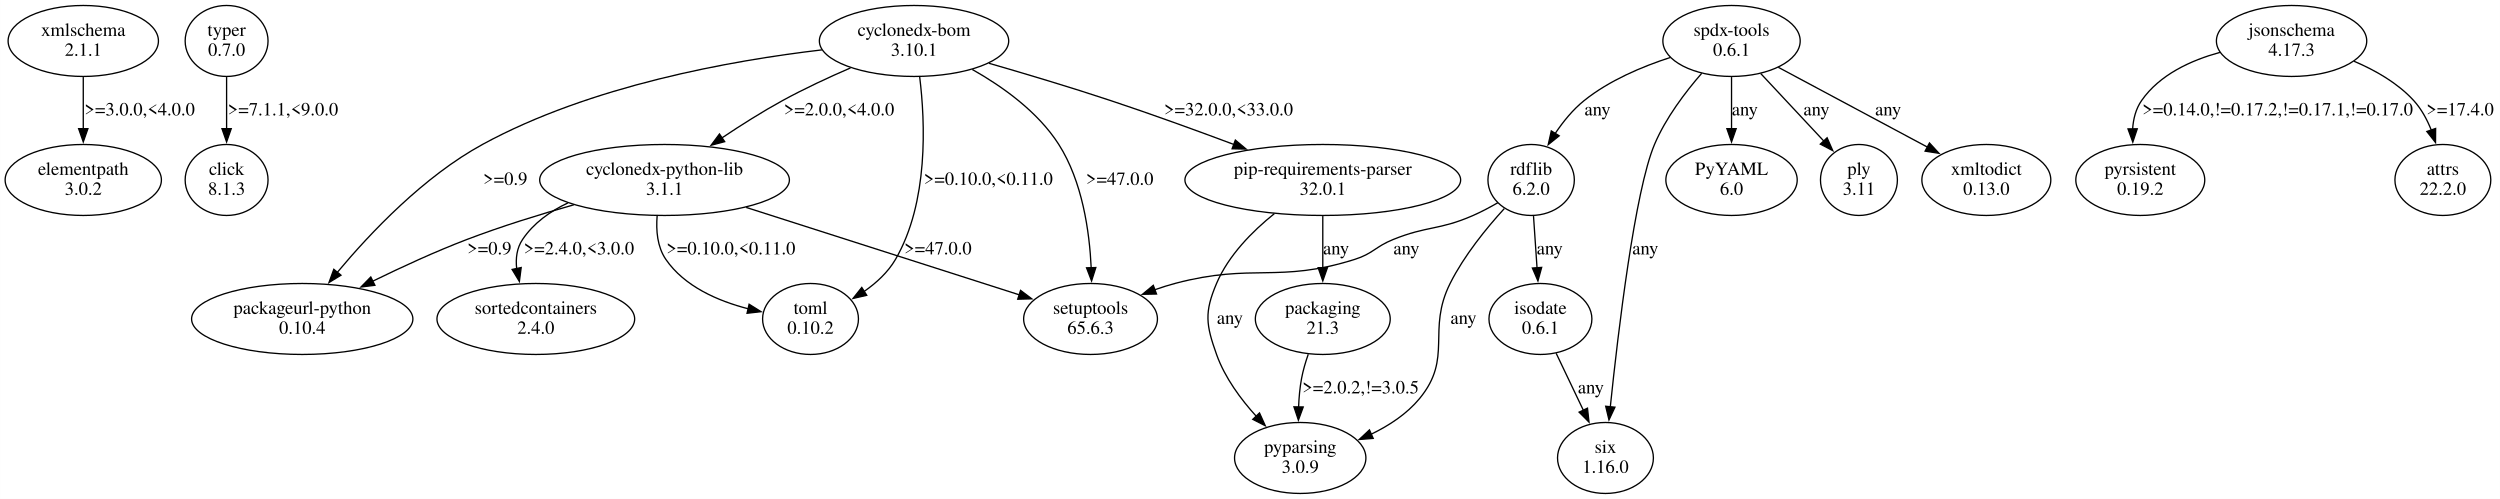
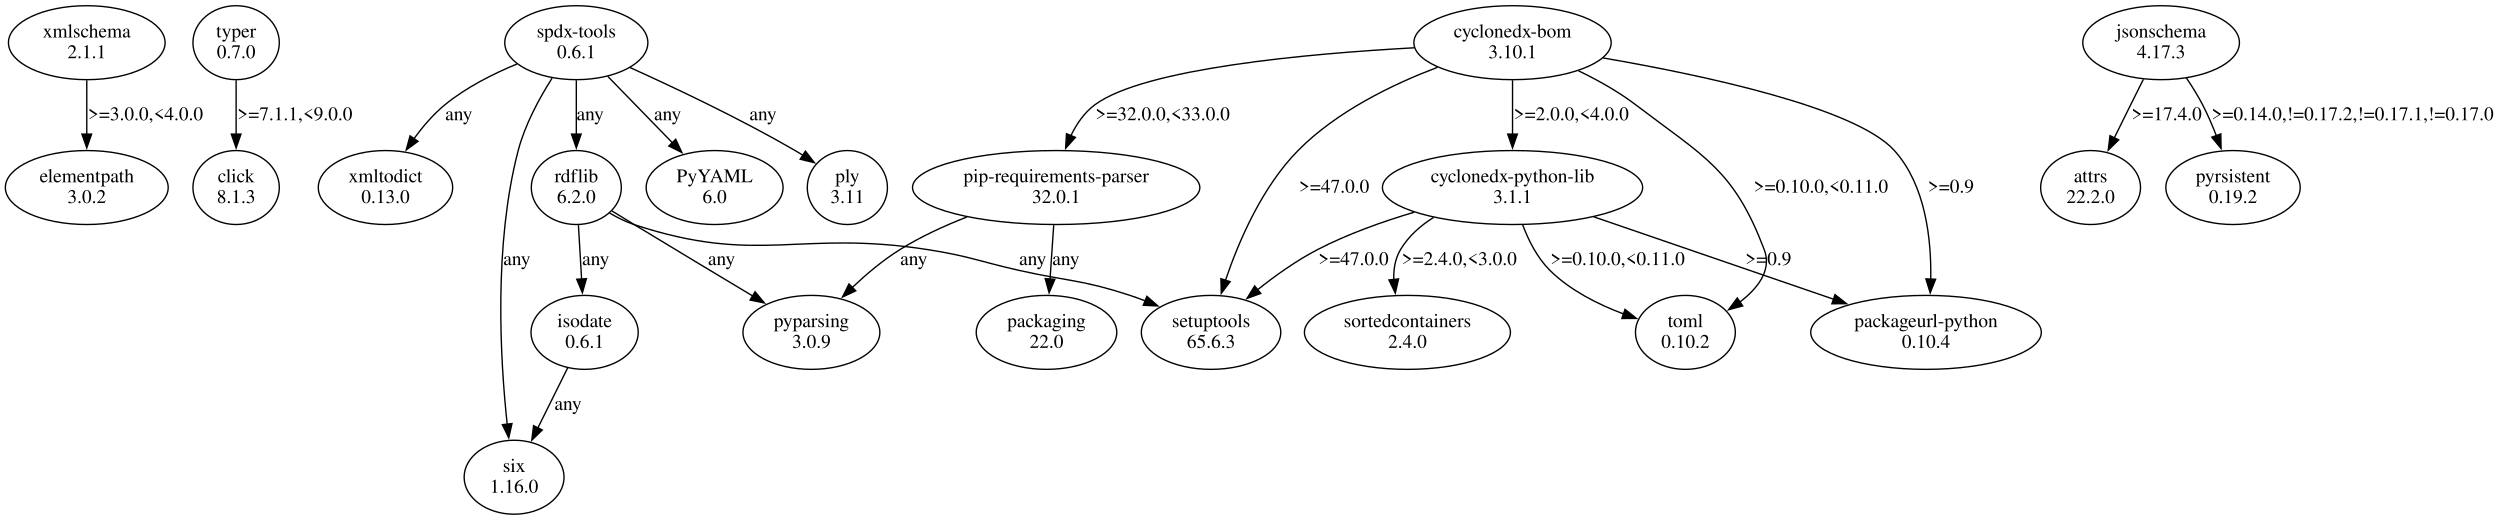
- <svg xmlns="http://www.w3.org/2000/svg" width="1884pt" height="376pt" viewBox="0.00 0.00 1883.69 375.96">
+ <svg xmlns="http://www.w3.org/2000/svg" width="1808pt" height="376pt" viewBox="0.00 0.00 1807.69 375.96">
  <g id="graph0" class="graph" transform="scale(1 1) rotate(0) translate(4 371.96)">
-     <polygon fill="white" stroke="none" points="-4,4 -4,-371.96 1879.69,-371.96 1879.69,4 -4,4" />
+     <polygon fill="white" stroke="none" points="-4,4 -4,-371.96 1803.69,-371.96 1803.69,4 -4,4" />
    <g id="node1" class="node">
      <ellipse fill="none" stroke="black" cx="58.69" cy="-341.09" rx="56.64" ry="26.74" />
      <text text-anchor="middle" x="58.69" y="-344.89" font-family="Times,serif" font-size="14.00">xmlschema</text>
      <text text-anchor="middle" x="58.69" y="-329.89" font-family="Times,serif" font-size="14.00">2.1.1</text>
    </g>
    <g id="node2" class="node">
      <ellipse fill="none" stroke="black" cx="58.69" cy="-236.35" rx="58.88" ry="26.74" />
      <text text-anchor="middle" x="58.69" y="-240.15" font-family="Times,serif" font-size="14.00">elementpath</text>
      <text text-anchor="middle" x="58.69" y="-225.15" font-family="Times,serif" font-size="14.00">3.0.2</text>
    </g>
    <g id="edge1" class="edge">
      <path fill="none" stroke="black" d="M58.69,-313.9C58.69,-302.06 58.69,-287.86 58.69,-274.92" />
      <polygon fill="black" stroke="black" points="62.19,-275.01 58.69,-265.01 55.19,-275.01 62.19,-275.01" />
      <text text-anchor="middle" x="101.19" y="-285.02" font-family="Times,serif" font-size="14.00">&gt;=3.0.0,&lt;4.0.0</text>
    </g>
    <g id="node3" class="node">
      <ellipse fill="none" stroke="black" cx="166.69" cy="-341.09" rx="31.23" ry="26.74" />
      <text text-anchor="middle" x="166.69" y="-344.89" font-family="Times,serif" font-size="14.00">typer</text>
      <text text-anchor="middle" x="166.69" y="-329.89" font-family="Times,serif" font-size="14.00">0.7.0</text>
    </g>
    <g id="node4" class="node">
      <ellipse fill="none" stroke="black" cx="166.69" cy="-236.35" rx="31.23" ry="26.74" />
      <text text-anchor="middle" x="166.69" y="-240.15" font-family="Times,serif" font-size="14.00">click</text>
      <text text-anchor="middle" x="166.69" y="-225.15" font-family="Times,serif" font-size="14.00">8.1.3</text>
    </g>
    <g id="edge2" class="edge">
      <path fill="none" stroke="black" d="M166.69,-313.9C166.69,-302.06 166.69,-287.86 166.69,-274.92" />
      <polygon fill="black" stroke="black" points="170.19,-275.01 166.69,-265.01 163.19,-275.01 170.19,-275.01" />
      <text text-anchor="middle" x="209.19" y="-285.02" font-family="Times,serif" font-size="14.00">&gt;=7.1.1,&lt;9.0.0</text>
    </g>
    <g id="node5" class="node">
-       <ellipse fill="none" stroke="black" cx="1300.69" cy="-341.09" rx="51.74" ry="26.74" />
-       <text text-anchor="middle" x="1300.69" y="-344.89" font-family="Times,serif" font-size="14.00">spdx-tools</text>
-       <text text-anchor="middle" x="1300.69" y="-329.89" font-family="Times,serif" font-size="14.00">0.6.1</text>
+       <ellipse fill="none" stroke="black" cx="412.69" cy="-341.09" rx="51.74" ry="26.74" />
+       <text text-anchor="middle" x="412.69" y="-344.89" font-family="Times,serif" font-size="14.00">spdx-tools</text>
+       <text text-anchor="middle" x="412.69" y="-329.89" font-family="Times,serif" font-size="14.00">0.6.1</text>
    </g>
    <g id="node6" class="node">
-       <ellipse fill="none" stroke="black" cx="1205.69" cy="-26.87" rx="36.12" ry="26.74" />
-       <text text-anchor="middle" x="1205.69" y="-30.67" font-family="Times,serif" font-size="14.00">six</text>
-       <text text-anchor="middle" x="1205.69" y="-15.67" font-family="Times,serif" font-size="14.00">1.16.0</text>
+       <ellipse fill="none" stroke="black" cx="512.69" cy="-236.35" rx="49.49" ry="26.74" />
+       <text text-anchor="middle" x="512.69" y="-240.15" font-family="Times,serif" font-size="14.00">PyYAML</text>
+       <text text-anchor="middle" x="512.69" y="-225.15" font-family="Times,serif" font-size="14.00">6.0</text>
    </g>
    <g id="edge3" class="edge">
-       <path fill="none" stroke="black" d="M1278.25,-316.76C1265.77,-302.44 1251.11,-283.07 1242.69,-263.22 1227.88,-228.29 1215.29,-122.57 1209.35,-65.45" />
-       <polygon fill="black" stroke="black" points="1212.84,-65.14 1208.34,-55.54 1205.87,-65.85 1212.84,-65.14" />
-       <text text-anchor="middle" x="1235.69" y="-180.28" font-family="Times,serif" font-size="14.00">any</text>
+       <path fill="none" stroke="black" d="M435.38,-316.78C449.32,-302.46 467.34,-283.95 482.47,-268.4" />
+       <polygon fill="black" stroke="black" points="484.57,-271.26 489.03,-261.66 479.55,-266.38 484.57,-271.26" />
+       <text text-anchor="middle" x="478.69" y="-285.02" font-family="Times,serif" font-size="14.00">any</text>
    </g>
    <g id="node7" class="node">
-       <ellipse fill="none" stroke="black" cx="1300.69" cy="-236.35" rx="49.49" ry="26.74" />
-       <text text-anchor="middle" x="1300.69" y="-240.15" font-family="Times,serif" font-size="14.00">PyYAML</text>
-       <text text-anchor="middle" x="1300.69" y="-225.15" font-family="Times,serif" font-size="14.00">6.0</text>
+       <ellipse fill="none" stroke="black" cx="274.69" cy="-236.35" rx="48.58" ry="26.74" />
+       <text text-anchor="middle" x="274.69" y="-240.15" font-family="Times,serif" font-size="14.00">xmltodict</text>
+       <text text-anchor="middle" x="274.69" y="-225.15" font-family="Times,serif" font-size="14.00">0.13.0</text>
    </g>
    <g id="edge4" class="edge">
-       <path fill="none" stroke="black" d="M1300.69,-313.9C1300.69,-302.06 1300.69,-287.86 1300.69,-274.92" />
-       <polygon fill="black" stroke="black" points="1304.19,-275.01 1300.69,-265.01 1297.19,-275.01 1304.19,-275.01" />
-       <text text-anchor="middle" x="1310.69" y="-285.02" font-family="Times,serif" font-size="14.00">any</text>
+       <path fill="none" stroke="black" d="M369.84,-325.72C352.51,-318.58 333.01,-308.77 317.69,-296.22 309.28,-289.33 301.67,-280.43 295.27,-271.65" />
+       <polygon fill="black" stroke="black" points="298.23,-269.78 289.68,-263.52 292.46,-273.74 298.23,-269.78" />
+       <text text-anchor="middle" x="327.69" y="-285.02" font-family="Times,serif" font-size="14.00">any</text>
    </g>
    <g id="node8" class="node">
-       <ellipse fill="none" stroke="black" cx="1396.69" cy="-236.35" rx="28.98" ry="26.74" />
-       <text text-anchor="middle" x="1396.69" y="-240.15" font-family="Times,serif" font-size="14.00">ply</text>
-       <text text-anchor="middle" x="1396.69" y="-225.15" font-family="Times,serif" font-size="14.00">3.11</text>
+       <ellipse fill="none" stroke="black" cx="412.69" cy="-236.35" rx="32.55" ry="26.74" />
+       <text text-anchor="middle" x="412.69" y="-240.15" font-family="Times,serif" font-size="14.00">rdflib</text>
+       <text text-anchor="middle" x="412.69" y="-225.15" font-family="Times,serif" font-size="14.00">6.2.0</text>
    </g>
    <g id="edge5" class="edge">
-       <path fill="none" stroke="black" d="M1322.71,-316.52C1336.95,-301.28 1355.55,-281.38 1370.54,-265.34" />
-       <polygon fill="black" stroke="black" points="1372.7,-268.15 1376.97,-258.46 1367.58,-263.37 1372.7,-268.15" />
-       <text text-anchor="middle" x="1364.69" y="-285.02" font-family="Times,serif" font-size="14.00">any</text>
+       <path fill="none" stroke="black" d="M412.69,-313.9C412.69,-302.06 412.69,-287.86 412.69,-274.92" />
+       <polygon fill="black" stroke="black" points="416.19,-275.01 412.69,-265.01 409.19,-275.01 416.19,-275.01" />
+       <text text-anchor="middle" x="422.69" y="-285.02" font-family="Times,serif" font-size="14.00">any</text>
    </g>
    <g id="node9" class="node">
-       <ellipse fill="none" stroke="black" cx="1149.69" cy="-236.35" rx="32.55" ry="26.74" />
-       <text text-anchor="middle" x="1149.69" y="-240.15" font-family="Times,serif" font-size="14.00">rdflib</text>
-       <text text-anchor="middle" x="1149.69" y="-225.15" font-family="Times,serif" font-size="14.00">6.2.0</text>
+       <ellipse fill="none" stroke="black" cx="367.69" cy="-26.87" rx="36.12" ry="26.74" />
+       <text text-anchor="middle" x="367.69" y="-30.67" font-family="Times,serif" font-size="14.00">six</text>
+       <text text-anchor="middle" x="367.69" y="-15.67" font-family="Times,serif" font-size="14.00">1.16.0</text>
    </g>
    <g id="edge6" class="edge">
-       <path fill="none" stroke="black" d="M1254.52,-328.65C1233.21,-321.75 1208.53,-311.31 1189.69,-296.22 1181.19,-289.41 1173.8,-280.32 1167.77,-271.31" />
-       <polygon fill="black" stroke="black" points="1170.83,-269.61 1162.56,-262.98 1164.89,-273.31 1170.83,-269.61" />
-       <text text-anchor="middle" x="1199.69" y="-285.02" font-family="Times,serif" font-size="14.00">any</text>
+       <path fill="none" stroke="black" d="M395.17,-315.44C385.96,-300.97 375.59,-281.9 370.69,-263.22 352.83,-195.08 357.66,-111.99 362.72,-64.98" />
+       <polygon fill="black" stroke="black" points="366.17,-65.67 363.83,-55.34 359.21,-64.88 366.17,-65.67" />
+       <text text-anchor="middle" x="369.69" y="-180.28" font-family="Times,serif" font-size="14.00">any</text>
    </g>
    <g id="node10" class="node">
-       <ellipse fill="none" stroke="black" cx="1492.69" cy="-236.35" rx="48.58" ry="26.74" />
-       <text text-anchor="middle" x="1492.69" y="-240.15" font-family="Times,serif" font-size="14.00">xmltodict</text>
-       <text text-anchor="middle" x="1492.69" y="-225.15" font-family="Times,serif" font-size="14.00">0.13.0</text>
+       <ellipse fill="none" stroke="black" cx="608.69" cy="-236.35" rx="28.98" ry="26.74" />
+       <text text-anchor="middle" x="608.69" y="-240.15" font-family="Times,serif" font-size="14.00">ply</text>
+       <text text-anchor="middle" x="608.69" y="-225.15" font-family="Times,serif" font-size="14.00">3.11</text>
    </g>
    <g id="edge7" class="edge">
-       <path fill="none" stroke="black" d="M1335.91,-321.25C1367.63,-304.27 1414.41,-279.24 1448.61,-260.94" />
-       <polygon fill="black" stroke="black" points="1449.84,-264.25 1457.01,-256.44 1446.54,-258.08 1449.84,-264.25" />
-       <text text-anchor="middle" x="1418.69" y="-285.02" font-family="Times,serif" font-size="14.00">any</text>
+       <path fill="none" stroke="black" d="M451.49,-323.12C483.98,-308.46 531.23,-286.09 570.69,-263.22 572.61,-262.11 574.55,-260.94 576.5,-259.73" />
+       <polygon fill="black" stroke="black" points="578.36,-262.69 584.86,-254.32 574.56,-256.81 578.36,-262.69" />
+       <text text-anchor="middle" x="547.69" y="-285.02" font-family="Times,serif" font-size="14.00">any</text>
    </g>
    <g id="node11" class="node">
-       <ellipse fill="none" stroke="black" cx="1156.69" cy="-131.61" rx="38.78" ry="26.74" />
-       <text text-anchor="middle" x="1156.69" y="-135.41" font-family="Times,serif" font-size="14.00">isodate</text>
-       <text text-anchor="middle" x="1156.69" y="-120.41" font-family="Times,serif" font-size="14.00">0.6.1</text>
+       <ellipse fill="none" stroke="black" cx="418.69" cy="-131.61" rx="38.78" ry="26.74" />
+       <text text-anchor="middle" x="418.69" y="-135.41" font-family="Times,serif" font-size="14.00">isodate</text>
+       <text text-anchor="middle" x="418.69" y="-120.41" font-family="Times,serif" font-size="14.00">0.6.1</text>
    </g>
    <g id="edge8" class="edge">
-       <path fill="none" stroke="black" d="M1151.47,-209.16C1152.28,-197.32 1153.25,-183.12 1154.13,-170.18" />
-       <polygon fill="black" stroke="black" points="1157.62,-170.48 1154.81,-160.26 1150.63,-170 1157.62,-170.48" />
-       <text text-anchor="middle" x="1163.69" y="-180.28" font-family="Times,serif" font-size="14.00">any</text>
+       <path fill="none" stroke="black" d="M414.22,-209.16C414.91,-197.32 415.74,-183.12 416.5,-170.18" />
+       <polygon fill="black" stroke="black" points="419.99,-170.45 417.07,-160.26 413,-170.04 419.99,-170.45" />
+       <text text-anchor="middle" x="426.69" y="-180.28" font-family="Times,serif" font-size="14.00">any</text>
    </g>
    <g id="node12" class="node">
-       <ellipse fill="none" stroke="black" cx="817.69" cy="-131.61" rx="50.41" ry="26.74" />
-       <text text-anchor="middle" x="817.69" y="-135.41" font-family="Times,serif" font-size="14.00">setuptools</text>
-       <text text-anchor="middle" x="817.69" y="-120.41" font-family="Times,serif" font-size="14.00">65.6.3</text>
+       <ellipse fill="none" stroke="black" cx="582.69" cy="-131.61" rx="49.49" ry="26.74" />
+       <text text-anchor="middle" x="582.69" y="-135.41" font-family="Times,serif" font-size="14.00">pyparsing</text>
+       <text text-anchor="middle" x="582.69" y="-120.41" font-family="Times,serif" font-size="14.00">3.0.9</text>
    </g>
    <g id="edge9" class="edge">
-       <path fill="none" stroke="black" d="M1124.64,-219.23C1118.58,-215.73 1112.02,-212.24 1105.69,-209.48 1080.17,-198.34 1071.5,-201.92 1045.69,-191.48 1032.24,-186.04 1030.53,-180.84 1016.69,-176.48 958.95,-158.31 940.21,-173.94 881.69,-158.48 876.53,-157.12 871.23,-155.44 865.99,-153.61" />
-       <polygon fill="black" stroke="black" points="867.41,-150.41 856.82,-150.2 864.97,-156.97 867.41,-150.41" />
-       <text text-anchor="middle" x="1055.69" y="-180.28" font-family="Times,serif" font-size="14.00">any</text>
+       <path fill="none" stroke="black" d="M438.43,-219.43C443.79,-216.13 449.42,-212.68 454.69,-209.48 483.11,-192.2 515.2,-172.92 540.14,-158" />
+       <polygon fill="black" stroke="black" points="541.93,-161.01 548.71,-152.87 538.33,-155 541.93,-161.01" />
+       <text text-anchor="middle" x="517.69" y="-180.28" font-family="Times,serif" font-size="14.00">any</text>
    </g>
    <g id="node13" class="node">
-       <ellipse fill="none" stroke="black" cx="975.69" cy="-26.87" rx="49.49" ry="26.74" />
-       <text text-anchor="middle" x="975.69" y="-30.67" font-family="Times,serif" font-size="14.00">pyparsing</text>
-       <text text-anchor="middle" x="975.69" y="-15.67" font-family="Times,serif" font-size="14.00">3.0.9</text>
+       <ellipse fill="none" stroke="black" cx="871.69" cy="-131.61" rx="50.41" ry="26.74" />
+       <text text-anchor="middle" x="871.69" y="-135.41" font-family="Times,serif" font-size="14.00">setuptools</text>
+       <text text-anchor="middle" x="871.69" y="-120.41" font-family="Times,serif" font-size="14.00">65.6.3</text>
    </g>
    <g id="edge10" class="edge">
-       <path fill="none" stroke="black" d="M1129.48,-214.8C1116.13,-200.19 1099.23,-179.49 1088.69,-158.48 1070.81,-122.83 1091.02,-102.55 1065.69,-71.74 1056.1,-60.08 1042.66,-51.28 1029.08,-44.74" />
-       <polygon fill="black" stroke="black" points="1030.68,-41.62 1020.12,-40.79 1027.85,-48.03 1030.68,-41.62" />
-       <text text-anchor="middle" x="1098.69" y="-127.91" font-family="Times,serif" font-size="14.00">any</text>
+       <path fill="none" stroke="black" d="M436.61,-217.99C442.3,-214.63 448.51,-211.52 454.69,-209.48 544.5,-179.88 573.25,-205.99 666.69,-191.48 696.41,-186.86 703.35,-183.12 732.69,-176.48 768.24,-168.44 778.06,-169.85 812.69,-158.48 816.42,-157.26 820.23,-155.88 824.03,-154.42" />
+       <polygon fill="black" stroke="black" points="825.29,-157.69 833.25,-150.7 822.67,-151.2 825.29,-157.69" />
+       <text text-anchor="middle" x="742.69" y="-180.28" font-family="Times,serif" font-size="14.00">any</text>
    </g>
    <g id="edge11" class="edge">
-       <path fill="none" stroke="black" d="M1168.55,-105.74C1174.69,-92.87 1182.29,-76.94 1189.01,-62.85" />
-       <polygon fill="black" stroke="black" points="1192.14,-64.41 1193.29,-53.88 1185.82,-61.4 1192.14,-64.41" />
-       <text text-anchor="middle" x="1194.69" y="-75.54" font-family="Times,serif" font-size="14.00">any</text>
+       <path fill="none" stroke="black" d="M406.47,-106C399.98,-92.91 391.88,-76.61 384.77,-62.28" />
+       <polygon fill="black" stroke="black" points="388.06,-61.03 380.48,-53.63 381.79,-64.15 388.06,-61.03" />
+       <text text-anchor="middle" x="406.69" y="-75.54" font-family="Times,serif" font-size="14.00">any</text>
    </g>
    <g id="node14" class="node">
-       <ellipse fill="none" stroke="black" cx="1722.69" cy="-341.09" rx="56.64" ry="26.74" />
-       <text text-anchor="middle" x="1722.69" y="-344.89" font-family="Times,serif" font-size="14.00">jsonschema</text>
-       <text text-anchor="middle" x="1722.69" y="-329.89" font-family="Times,serif" font-size="14.00">4.17.3</text>
+       <ellipse fill="none" stroke="black" cx="1558.69" cy="-341.09" rx="56.64" ry="26.74" />
+       <text text-anchor="middle" x="1558.69" y="-344.89" font-family="Times,serif" font-size="14.00">jsonschema</text>
+       <text text-anchor="middle" x="1558.69" y="-329.89" font-family="Times,serif" font-size="14.00">4.17.3</text>
    </g>
    <g id="node15" class="node">
-       <ellipse fill="none" stroke="black" cx="1608.69" cy="-236.35" rx="48.58" ry="26.74" />
-       <text text-anchor="middle" x="1608.69" y="-240.15" font-family="Times,serif" font-size="14.00">pyrsistent</text>
-       <text text-anchor="middle" x="1608.69" y="-225.15" font-family="Times,serif" font-size="14.00">0.19.2</text>
+       <ellipse fill="none" stroke="black" cx="1507.69" cy="-236.35" rx="36.12" ry="26.74" />
+       <text text-anchor="middle" x="1507.69" y="-240.15" font-family="Times,serif" font-size="14.00">attrs</text>
+       <text text-anchor="middle" x="1507.69" y="-225.15" font-family="Times,serif" font-size="14.00">22.2.0</text>
    </g>
    <g id="edge12" class="edge">
-       <path fill="none" stroke="black" d="M1668.74,-332.5C1646.69,-326.47 1623.23,-315.64 1609.69,-296.22 1605.34,-289.98 1603.44,-282.4 1602.92,-274.78" />
-       <polygon fill="black" stroke="black" points="1606.42,-274.92 1603.05,-264.87 1599.42,-274.83 1606.42,-274.92" />
-       <text text-anchor="middle" x="1712.19" y="-285.02" font-family="Times,serif" font-size="14.00">&gt;=0.14.0,!=0.17.2,!=0.17.1,!=0.17.0</text>
+       <path fill="none" stroke="black" d="M1545.86,-314.59C1542.85,-308.57 1539.65,-302.17 1536.69,-296.22 1532.81,-288.42 1528.66,-280.02 1524.75,-272.08" />
+       <polygon fill="black" stroke="black" points="1528.01,-270.79 1520.45,-263.36 1521.73,-273.88 1528.01,-270.79" />
+       <text text-anchor="middle" x="1562.69" y="-285.02" font-family="Times,serif" font-size="14.00">&gt;=17.4.0</text>
    </g>
    <g id="node16" class="node">
-       <ellipse fill="none" stroke="black" cx="1836.69" cy="-236.35" rx="36.12" ry="26.74" />
-       <text text-anchor="middle" x="1836.69" y="-240.15" font-family="Times,serif" font-size="14.00">attrs</text>
-       <text text-anchor="middle" x="1836.69" y="-225.15" font-family="Times,serif" font-size="14.00">22.2.0</text>
+       <ellipse fill="none" stroke="black" cx="1610.69" cy="-236.35" rx="48.58" ry="26.74" />
+       <text text-anchor="middle" x="1610.69" y="-240.15" font-family="Times,serif" font-size="14.00">pyrsistent</text>
+       <text text-anchor="middle" x="1610.69" y="-225.15" font-family="Times,serif" font-size="14.00">0.19.2</text>
    </g>
    <g id="edge13" class="edge">
-       <path fill="none" stroke="black" d="M1769.75,-325.81C1785.75,-319.01 1802.62,-309.4 1814.69,-296.22 1820.47,-289.92 1824.77,-281.95 1827.96,-273.94" />
-       <polygon fill="black" stroke="black" points="1831.24,-275.16 1831.16,-264.56 1824.62,-272.89 1831.24,-275.16" />
-       <text text-anchor="middle" x="1849.69" y="-285.02" font-family="Times,serif" font-size="14.00">&gt;=17.4.0</text>
+       <path fill="none" stroke="black" d="M1576.91,-315.69C1581.08,-309.51 1585.29,-302.77 1588.69,-296.22 1592.34,-289.19 1595.68,-281.42 1598.61,-273.89" />
+       <polygon fill="black" stroke="black" points="1601.87,-275.15 1602.05,-264.56 1595.3,-272.73 1601.87,-275.15" />
+       <text text-anchor="middle" x="1697.19" y="-285.02" font-family="Times,serif" font-size="14.00">&gt;=0.14.0,!=0.17.2,!=0.17.1,!=0.17.0</text>
    </g>
    <g id="node17" class="node">
-       <ellipse fill="none" stroke="black" cx="684.69" cy="-341.09" rx="71.34" ry="26.74" />
-       <text text-anchor="middle" x="684.69" y="-344.89" font-family="Times,serif" font-size="14.00">cyclonedx-bom</text>
-       <text text-anchor="middle" x="684.69" y="-329.89" font-family="Times,serif" font-size="14.00">3.10.1</text>
+       <ellipse fill="none" stroke="black" cx="1089.69" cy="-341.09" rx="71.34" ry="26.74" />
+       <text text-anchor="middle" x="1089.69" y="-344.89" font-family="Times,serif" font-size="14.00">cyclonedx-bom</text>
+       <text text-anchor="middle" x="1089.69" y="-329.89" font-family="Times,serif" font-size="14.00">3.10.1</text>
    </g>
    <g id="edge16" class="edge">
-       <path fill="none" stroke="black" d="M728.58,-319.61C751.53,-306.65 778.03,-287.7 793.69,-263.22 811.52,-235.35 816.9,-197.69 818.19,-169.97" />
-       <polygon fill="black" stroke="black" points="821.68,-170.36 818.47,-160.26 814.68,-170.16 821.68,-170.36" />
-       <text text-anchor="middle" x="839.69" y="-232.65" font-family="Times,serif" font-size="14.00">&gt;=47.0.0</text>
+       <path fill="none" stroke="black" d="M1035.45,-323.3C1002.91,-310.97 962.57,-291.41 934.69,-263.22 908.67,-236.91 891.76,-197.75 882.08,-169.18" />
+       <polygon fill="black" stroke="black" points="885.47,-168.29 879.06,-159.85 878.81,-170.44 885.47,-168.29" />
+       <text text-anchor="middle" x="960.69" y="-232.65" font-family="Times,serif" font-size="14.00">&gt;=47.0.0</text>
    </g>
    <g id="node18" class="node">
-       <ellipse fill="none" stroke="black" cx="992.69" cy="-236.35" rx="103.89" ry="26.74" />
-       <text text-anchor="middle" x="992.69" y="-240.15" font-family="Times,serif" font-size="14.00">pip-requirements-parser</text>
-       <text text-anchor="middle" x="992.69" y="-225.15" font-family="Times,serif" font-size="14.00">32.0.1</text>
+       <ellipse fill="none" stroke="black" cx="759.69" cy="-236.35" rx="103.89" ry="26.74" />
+       <text text-anchor="middle" x="759.69" y="-240.15" font-family="Times,serif" font-size="14.00">pip-requirements-parser</text>
+       <text text-anchor="middle" x="759.69" y="-225.15" font-family="Times,serif" font-size="14.00">32.0.1</text>
    </g>
    <g id="edge14" class="edge">
-       <path fill="none" stroke="black" d="M741.18,-324.27C768.89,-316.28 802.68,-306.18 832.69,-296.22 863.45,-286.01 897.18,-273.77 925.7,-263.09" />
-       <polygon fill="black" stroke="black" points="926.81,-266.41 934.94,-259.62 924.35,-259.86 926.81,-266.41" />
-       <text text-anchor="middle" x="921.69" y="-285.02" font-family="Times,serif" font-size="14.00">&gt;=32.0.0,&lt;33.0.0</text>
+       <path fill="none" stroke="black" d="M1018.82,-337.41C941.31,-333.18 823.34,-322.52 787.69,-296.22 780.05,-290.58 774.41,-282.32 770.28,-273.76" />
+       <polygon fill="black" stroke="black" points="773.6,-272.62 766.54,-264.72 767.13,-275.29 773.6,-272.62" />
+       <text text-anchor="middle" x="836.69" y="-285.02" font-family="Times,serif" font-size="14.00">&gt;=32.0.0,&lt;33.0.0</text>
    </g>
    <g id="node19" class="node">
-       <ellipse fill="none" stroke="black" cx="223.69" cy="-131.61" rx="83.38" ry="26.74" />
-       <text text-anchor="middle" x="223.69" y="-135.41" font-family="Times,serif" font-size="14.00">packageurl-python</text>
-       <text text-anchor="middle" x="223.69" y="-120.41" font-family="Times,serif" font-size="14.00">0.10.4</text>
+       <ellipse fill="none" stroke="black" cx="1089.69" cy="-236.35" rx="94.09" ry="26.74" />
+       <text text-anchor="middle" x="1089.69" y="-240.15" font-family="Times,serif" font-size="14.00">cyclonedx-python-lib</text>
+       <text text-anchor="middle" x="1089.69" y="-225.15" font-family="Times,serif" font-size="14.00">3.1.1</text>
    </g>
    <g id="edge15" class="edge">
-       <path fill="none" stroke="black" d="M615.26,-334.37C546.75,-326.35 440.78,-307.38 359.69,-263.22 315.4,-239.1 275.16,-196.71 250.14,-166.77" />
-       <polygon fill="black" stroke="black" points="252.88,-164.6 243.84,-159.08 247.47,-169.04 252.88,-164.6" />
-       <text text-anchor="middle" x="376.69" y="-232.65" font-family="Times,serif" font-size="14.00">&gt;=0.9</text>
+       <path fill="none" stroke="black" d="M1089.69,-313.9C1089.69,-302.06 1089.69,-287.86 1089.69,-274.92" />
+       <polygon fill="black" stroke="black" points="1093.19,-275.01 1089.69,-265.01 1086.19,-275.01 1093.19,-275.01" />
+       <text text-anchor="middle" x="1132.19" y="-285.02" font-family="Times,serif" font-size="14.00">&gt;=2.0.0,&lt;4.0.0</text>
    </g>
    <g id="node20" class="node">
-       <ellipse fill="none" stroke="black" cx="606.69" cy="-131.61" rx="36.12" ry="26.74" />
-       <text text-anchor="middle" x="606.69" y="-135.41" font-family="Times,serif" font-size="14.00">toml</text>
-       <text text-anchor="middle" x="606.69" y="-120.41" font-family="Times,serif" font-size="14.00">0.10.2</text>
+       <ellipse fill="none" stroke="black" cx="1214.69" cy="-131.61" rx="36.12" ry="26.74" />
+       <text text-anchor="middle" x="1214.69" y="-135.41" font-family="Times,serif" font-size="14.00">toml</text>
+       <text text-anchor="middle" x="1214.69" y="-120.41" font-family="Times,serif" font-size="14.00">0.10.2</text>
    </g>
    <g id="edge17" class="edge">
-       <path fill="none" stroke="black" d="M688.95,-313.97C693.14,-279.87 695.74,-219.46 670.69,-176.48 665.05,-166.81 656.33,-158.79 647.12,-152.37" />
-       <polygon fill="black" stroke="black" points="649.05,-149.45 638.73,-147.07 645.31,-155.37 649.05,-149.45" />
-       <text text-anchor="middle" x="740.69" y="-232.65" font-family="Times,serif" font-size="14.00">&gt;=0.10.0,&lt;0.11.0</text>
+       <path fill="none" stroke="black" d="M1137.41,-320.75C1151.37,-314.01 1166.22,-305.72 1178.69,-296.22 1228.2,-258.48 1249.58,-249.68 1271.69,-191.48 1277.31,-176.68 1267.27,-163.62 1254.12,-153.58" />
+       <polygon fill="black" stroke="black" points="1256.16,-150.74 1245.93,-147.99 1252.21,-156.52 1256.16,-150.74" />
+       <text text-anchor="middle" x="1312.69" y="-232.65" font-family="Times,serif" font-size="14.00">&gt;=0.10.0,&lt;0.11.0</text>
    </g>
    <g id="node21" class="node">
-       <ellipse fill="none" stroke="black" cx="496.69" cy="-236.35" rx="94.09" ry="26.74" />
-       <text text-anchor="middle" x="496.69" y="-240.15" font-family="Times,serif" font-size="14.00">cyclonedx-python-lib</text>
-       <text text-anchor="middle" x="496.69" y="-225.15" font-family="Times,serif" font-size="14.00">3.1.1</text>
+       <ellipse fill="none" stroke="black" cx="1388.69" cy="-131.61" rx="83.38" ry="26.74" />
+       <text text-anchor="middle" x="1388.69" y="-135.41" font-family="Times,serif" font-size="14.00">packageurl-python</text>
+       <text text-anchor="middle" x="1388.69" y="-120.41" font-family="Times,serif" font-size="14.00">0.10.4</text>
    </g>
    <g id="edge18" class="edge">
-       <path fill="none" stroke="black" d="M636.83,-320.8C620.33,-313.65 601.93,-305.11 585.69,-296.22 570.37,-287.84 554.27,-277.65 540.04,-268.12" />
-       <polygon fill="black" stroke="black" points="542.01,-265.22 531.77,-262.51 538.08,-271.02 542.01,-265.22" />
-       <text text-anchor="middle" x="628.19" y="-285.02" font-family="Times,serif" font-size="14.00">&gt;=2.0.0,&lt;4.0.0</text>
+       <path fill="none" stroke="black" d="M1155.16,-330.06C1227.53,-317.6 1337.62,-294.17 1365.69,-263.22 1388.4,-238.19 1392.63,-198.93 1392.1,-169.98" />
+       <polygon fill="black" stroke="black" points="1395.61,-170.03 1391.71,-160.18 1388.61,-170.31 1395.61,-170.03" />
+       <text text-anchor="middle" x="1406.69" y="-232.65" font-family="Times,serif" font-size="14.00">&gt;=0.9</text>
    </g>
    <g id="edge24" class="edge">
-       <path fill="none" stroke="black" d="M956.2,-210.99C939.59,-197.66 921.67,-179.57 912.69,-158.48 903.33,-136.51 904.65,-127.23 912.69,-104.74 918.88,-87.41 930.85,-71.18 942.7,-58.14" />
-       <polygon fill="black" stroke="black" points="945,-60.8 949.37,-51.15 939.94,-55.97 945,-60.8" />
-       <text text-anchor="middle" x="922.69" y="-127.91" font-family="Times,serif" font-size="14.00">any</text>
+       <path fill="none" stroke="black" d="M695.23,-215.09C678.81,-208.67 661.61,-200.77 646.69,-191.48 634.48,-183.87 622.48,-173.77 612.24,-164.08" />
+       <polygon fill="black" stroke="black" points="614.77,-161.66 605.17,-157.17 609.87,-166.66 614.77,-161.66" />
+       <text text-anchor="middle" x="656.69" y="-180.28" font-family="Times,serif" font-size="14.00">any</text>
    </g>
    <g id="node23" class="node">
-       <ellipse fill="none" stroke="black" cx="992.69" cy="-131.61" rx="50.82" ry="26.74" />
-       <text text-anchor="middle" x="992.69" y="-135.41" font-family="Times,serif" font-size="14.00">packaging</text>
-       <text text-anchor="middle" x="992.69" y="-120.41" font-family="Times,serif" font-size="14.00">21.3</text>
+       <ellipse fill="none" stroke="black" cx="752.69" cy="-131.61" rx="50.82" ry="26.74" />
+       <text text-anchor="middle" x="752.69" y="-135.41" font-family="Times,serif" font-size="14.00">packaging</text>
+       <text text-anchor="middle" x="752.69" y="-120.41" font-family="Times,serif" font-size="14.00">22.0</text>
    </g>
    <g id="edge23" class="edge">
-       <path fill="none" stroke="black" d="M992.69,-209.16C992.69,-197.32 992.69,-183.12 992.69,-170.18" />
-       <polygon fill="black" stroke="black" points="996.19,-170.27 992.69,-160.27 989.19,-170.27 996.19,-170.27" />
-       <text text-anchor="middle" x="1002.69" y="-180.28" font-family="Times,serif" font-size="14.00">any</text>
+       <path fill="none" stroke="black" d="M757.91,-209.16C757.1,-197.32 756.13,-183.12 755.25,-170.18" />
+       <polygon fill="black" stroke="black" points="758.75,-170 754.57,-160.26 751.76,-170.48 758.75,-170" />
+       <text text-anchor="middle" x="766.69" y="-180.28" font-family="Times,serif" font-size="14.00">any</text>
+     </g>
+     <g id="edge21" class="edge">
+       <path fill="none" stroke="black" d="M1018.56,-218.5C995.58,-211.69 970.44,-202.72 948.69,-191.48 933.39,-183.57 918.01,-172.57 905.06,-162.22" />
+       <polygon fill="black" stroke="black" points="907.64,-159.8 897.69,-156.16 903.2,-165.21 907.64,-159.8" />
+       <text text-anchor="middle" x="974.69" y="-180.28" font-family="Times,serif" font-size="14.00">&gt;=47.0.0</text>
    </g>
    <g id="edge19" class="edge">
-       <path fill="none" stroke="black" d="M558.2,-215.66C617.77,-196.6 707.17,-167.98 763.95,-149.81" />
-       <polygon fill="black" stroke="black" points="764.96,-153.16 773.41,-146.78 762.82,-146.5 764.96,-153.16" />
-       <text text-anchor="middle" x="702.69" y="-180.28" font-family="Times,serif" font-size="14.00">&gt;=47.0.0</text>
+       <path fill="none" stroke="black" d="M1096.99,-209.43C1101.23,-198.16 1107.58,-185.5 1116.69,-176.48 1131.34,-161.96 1151.64,-151.8 1169.96,-144.94" />
+       <polygon fill="black" stroke="black" points="1171.03,-148.27 1179.33,-141.67 1168.73,-141.66 1171.03,-148.27" />
+       <text text-anchor="middle" x="1165.69" y="-180.28" font-family="Times,serif" font-size="14.00">&gt;=0.10.0,&lt;0.11.0</text>
+     </g>
+     <g id="edge20" class="edge">
+       <path fill="none" stroke="black" d="M1148.41,-215.17C1198.26,-198.04 1269.8,-173.46 1321.84,-155.58" />
+       <polygon fill="black" stroke="black" points="1322.89,-158.92 1331.21,-152.36 1320.61,-152.3 1322.89,-158.92" />
+       <text text-anchor="middle" x="1274.69" y="-180.28" font-family="Times,serif" font-size="14.00">&gt;=0.9</text>
+     </g>
+     <g id="node22" class="node">
+       <ellipse fill="none" stroke="black" cx="1013.69" cy="-131.61" rx="74.49" ry="26.74" />
+       <text text-anchor="middle" x="1013.69" y="-135.41" font-family="Times,serif" font-size="14.00">sortedcontainers</text>
+       <text text-anchor="middle" x="1013.69" y="-120.41" font-family="Times,serif" font-size="14.00">2.4.0</text>
    </g>
    <g id="edge22" class="edge">
-       <path fill="none" stroke="black" d="M428.45,-217.69C402.83,-210.43 373.64,-201.39 347.69,-191.48 323.97,-182.42 298.51,-170.7 276.87,-160.11" />
-       <polygon fill="black" stroke="black" points="278.45,-156.99 267.93,-155.69 275.34,-163.26 278.45,-156.99" />
-       <text text-anchor="middle" x="364.69" y="-180.28" font-family="Times,serif" font-size="14.00">&gt;=0.9</text>
-     </g>
-     <g id="edge21" class="edge">
-       <path fill="none" stroke="black" d="M491.12,-209.38C490.2,-198.36 491.2,-185.91 497.69,-176.48 511.73,-156.06 536.99,-145.15 559.66,-139.31" />
-       <polygon fill="black" stroke="black" points="560.41,-142.73 569.39,-137.1 558.86,-135.9 560.41,-142.73" />
-       <text text-anchor="middle" x="546.69" y="-180.28" font-family="Times,serif" font-size="14.00">&gt;=0.10.0,&lt;0.11.0</text>
-     </g>
-     <g id="node22" class="node">
-       <ellipse fill="none" stroke="black" cx="399.69" cy="-131.61" rx="74.49" ry="26.74" />
-       <text text-anchor="middle" x="399.69" y="-135.41" font-family="Times,serif" font-size="14.00">sortedcontainers</text>
-       <text text-anchor="middle" x="399.69" y="-120.41" font-family="Times,serif" font-size="14.00">2.4.0</text>
-     </g>
-     <g id="edge20" class="edge">
-       <path fill="none" stroke="black" d="M423.89,-219.07C410.4,-212.69 397.97,-203.82 389.69,-191.48 385.34,-185 384.42,-177.25 385.27,-169.52" />
-       <polygon fill="black" stroke="black" points="388.67,-170.37 387.31,-159.86 381.82,-168.93 388.67,-170.37" />
-       <text text-anchor="middle" x="432.19" y="-180.28" font-family="Times,serif" font-size="14.00">&gt;=2.4.0,&lt;3.0.0</text>
-     </g>
-     <g id="edge25" class="edge">
-       <path fill="none" stroke="black" d="M981.75,-105.03C979.68,-99.13 977.81,-92.8 976.69,-86.74 975.41,-79.83 974.74,-72.39 974.46,-65.2" />
-       <polygon fill="black" stroke="black" points="977.96,-65.3 974.31,-55.36 970.96,-65.41 977.96,-65.3" />
-       <text text-anchor="middle" x="1021.19" y="-75.54" font-family="Times,serif" font-size="14.00">&gt;=2.0.2,!=3.0.5</text>
+       <path fill="none" stroke="black" d="M1032.62,-214.76C1023.07,-208.74 1014.42,-201.1 1008.69,-191.48 1004.82,-184.98 1003.59,-177.35 1003.81,-169.77" />
+       <polygon fill="black" stroke="black" points="1007.27,-170.29 1004.92,-159.96 1000.32,-169.51 1007.27,-170.29" />
+       <text text-anchor="middle" x="1051.19" y="-180.28" font-family="Times,serif" font-size="14.00">&gt;=2.4.0,&lt;3.0.0</text>
    </g>
  </g>
</svg>
